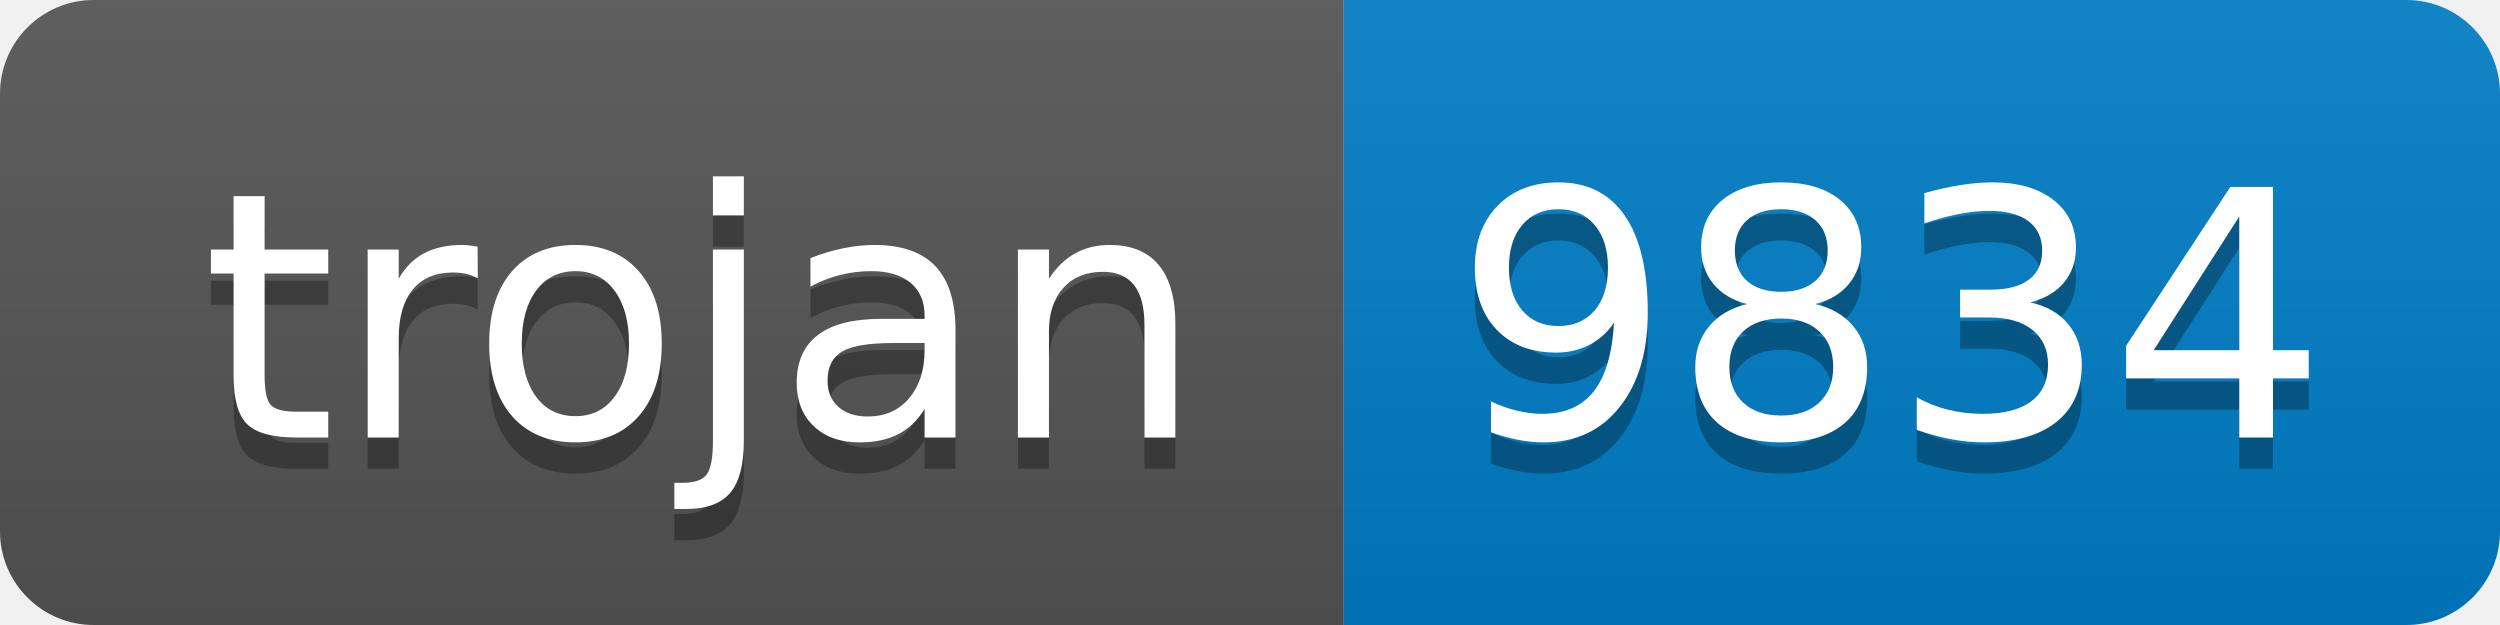
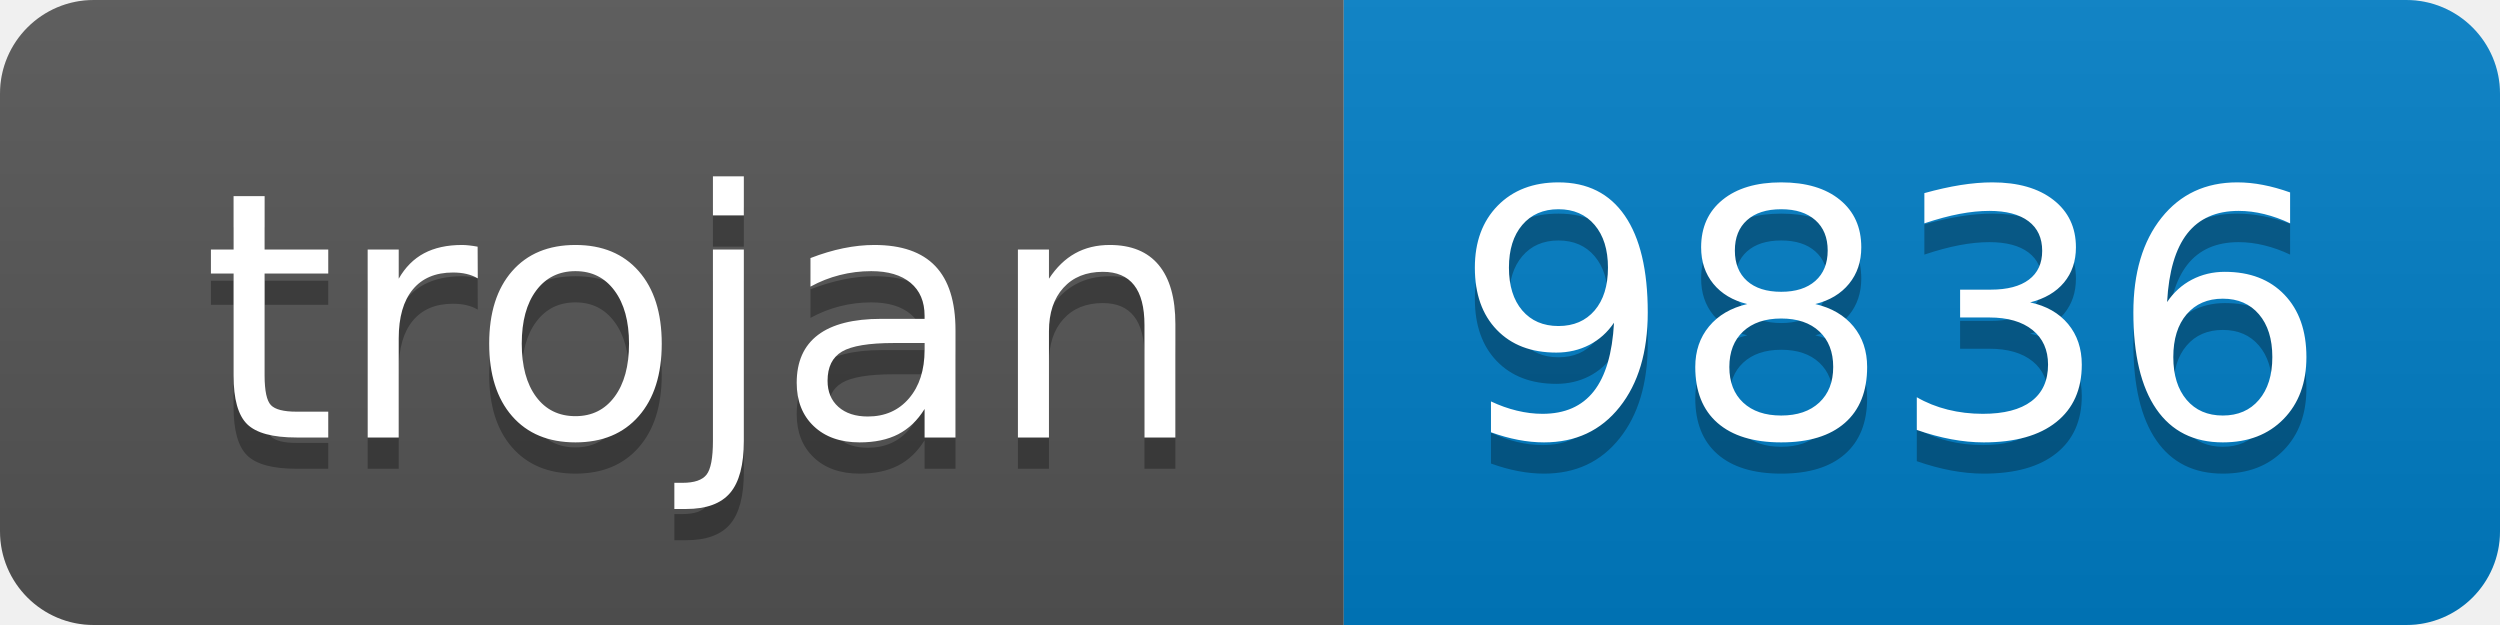
- <svg xmlns="http://www.w3.org/2000/svg" width="80" height="20" role="img" aria-label="trojan: 9834">
+ <svg xmlns="http://www.w3.org/2000/svg" width="80" height="20" role="img" aria-label="trojan: 9836">
  <linearGradient id="s" x2="0" y2="100%">
    <stop offset="0" stop-color="#bbb" stop-opacity=".1" />
    <stop offset="1" stop-opacity=".1" />
  </linearGradient>
  <clipPath id="r">
    <rect width="80" height="20" rx="3" fill="#fff" />
  </clipPath>
  <g clip-path="url(#r)">
    <rect width="43" height="20" fill="#555" />
    <rect x="43" width="37" height="20" fill="#007ec6" />
    <rect width="80" height="20" fill="url(#s)" />
  </g>
  <g fill="#fff" text-anchor="middle" font-family="Verdana,Geneva,DejaVu Sans,sans-serif" text-rendering="geometricPrecision" font-size="110">
    <text aria-hidden="true" x="225" y="150" fill="#010101" fill-opacity=".3" transform="scale(.1)" textLength="330">trojan</text>
    <text x="225" y="140" transform="scale(.1)" fill="#fff" textLength="330">trojan</text>
-     <text aria-hidden="true" x="605" y="150" fill="#010101" fill-opacity=".3" transform="scale(.1)" textLength="270">9834</text>
-     <text x="605" y="140" transform="scale(.1)" fill="#fff" textLength="270">9834</text>
+     <text aria-hidden="true" x="605" y="150" fill="#010101" fill-opacity=".3" transform="scale(.1)" textLength="270">9836</text>
+     <text x="605" y="140" transform="scale(.1)" fill="#fff" textLength="270">9836</text>
  </g>
</svg>
